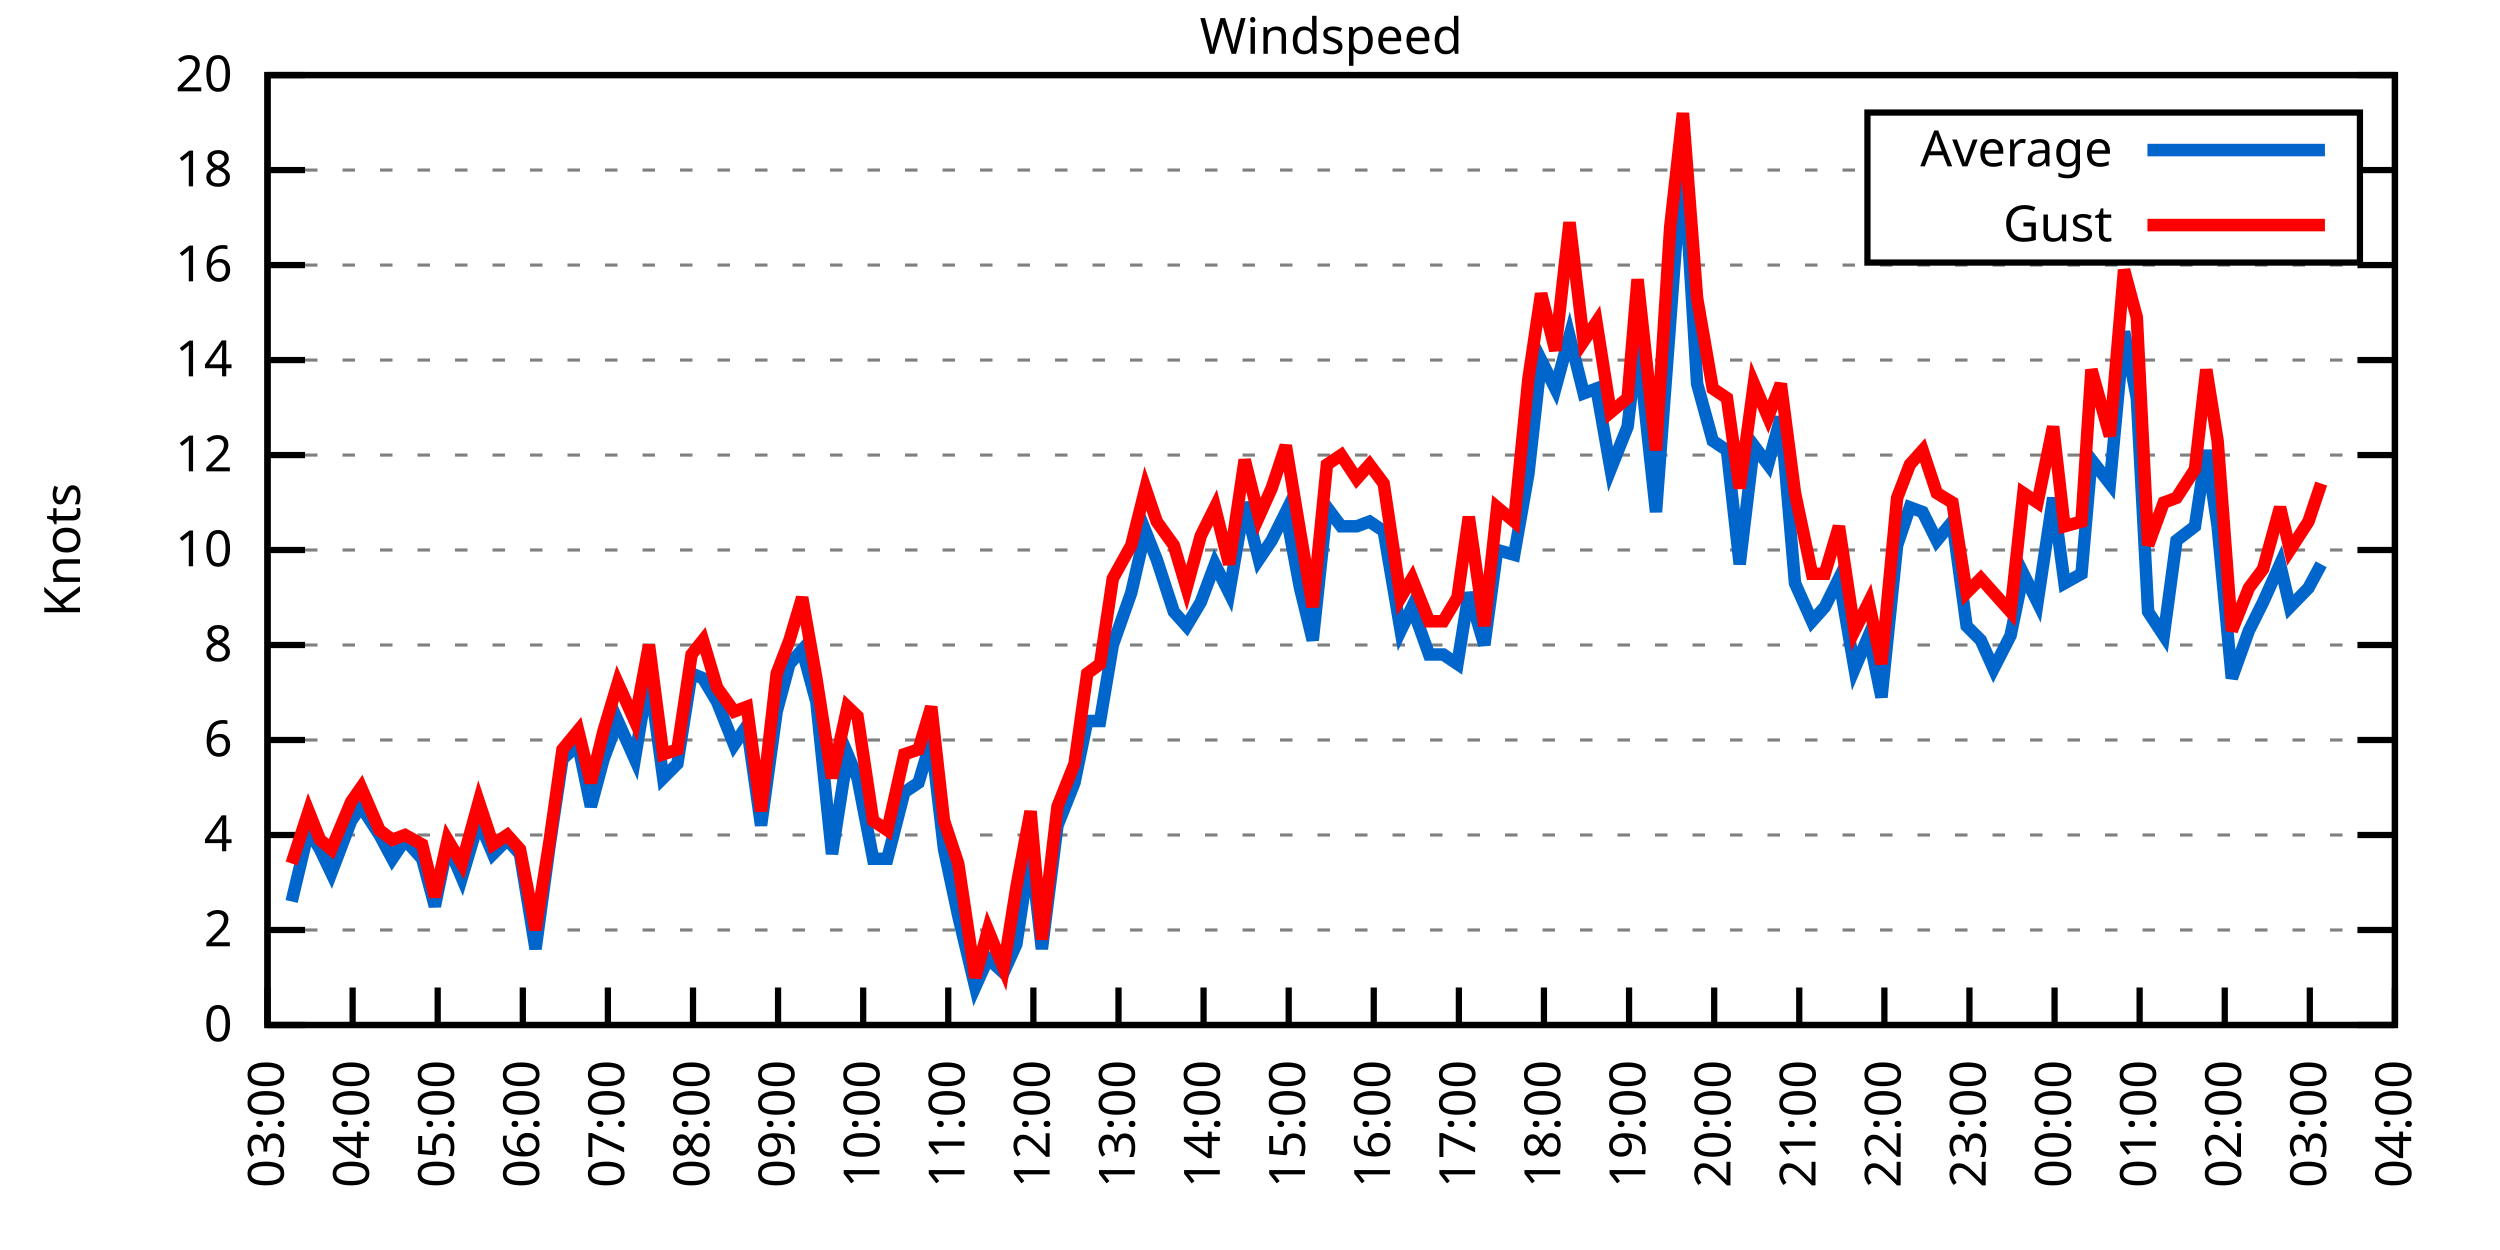
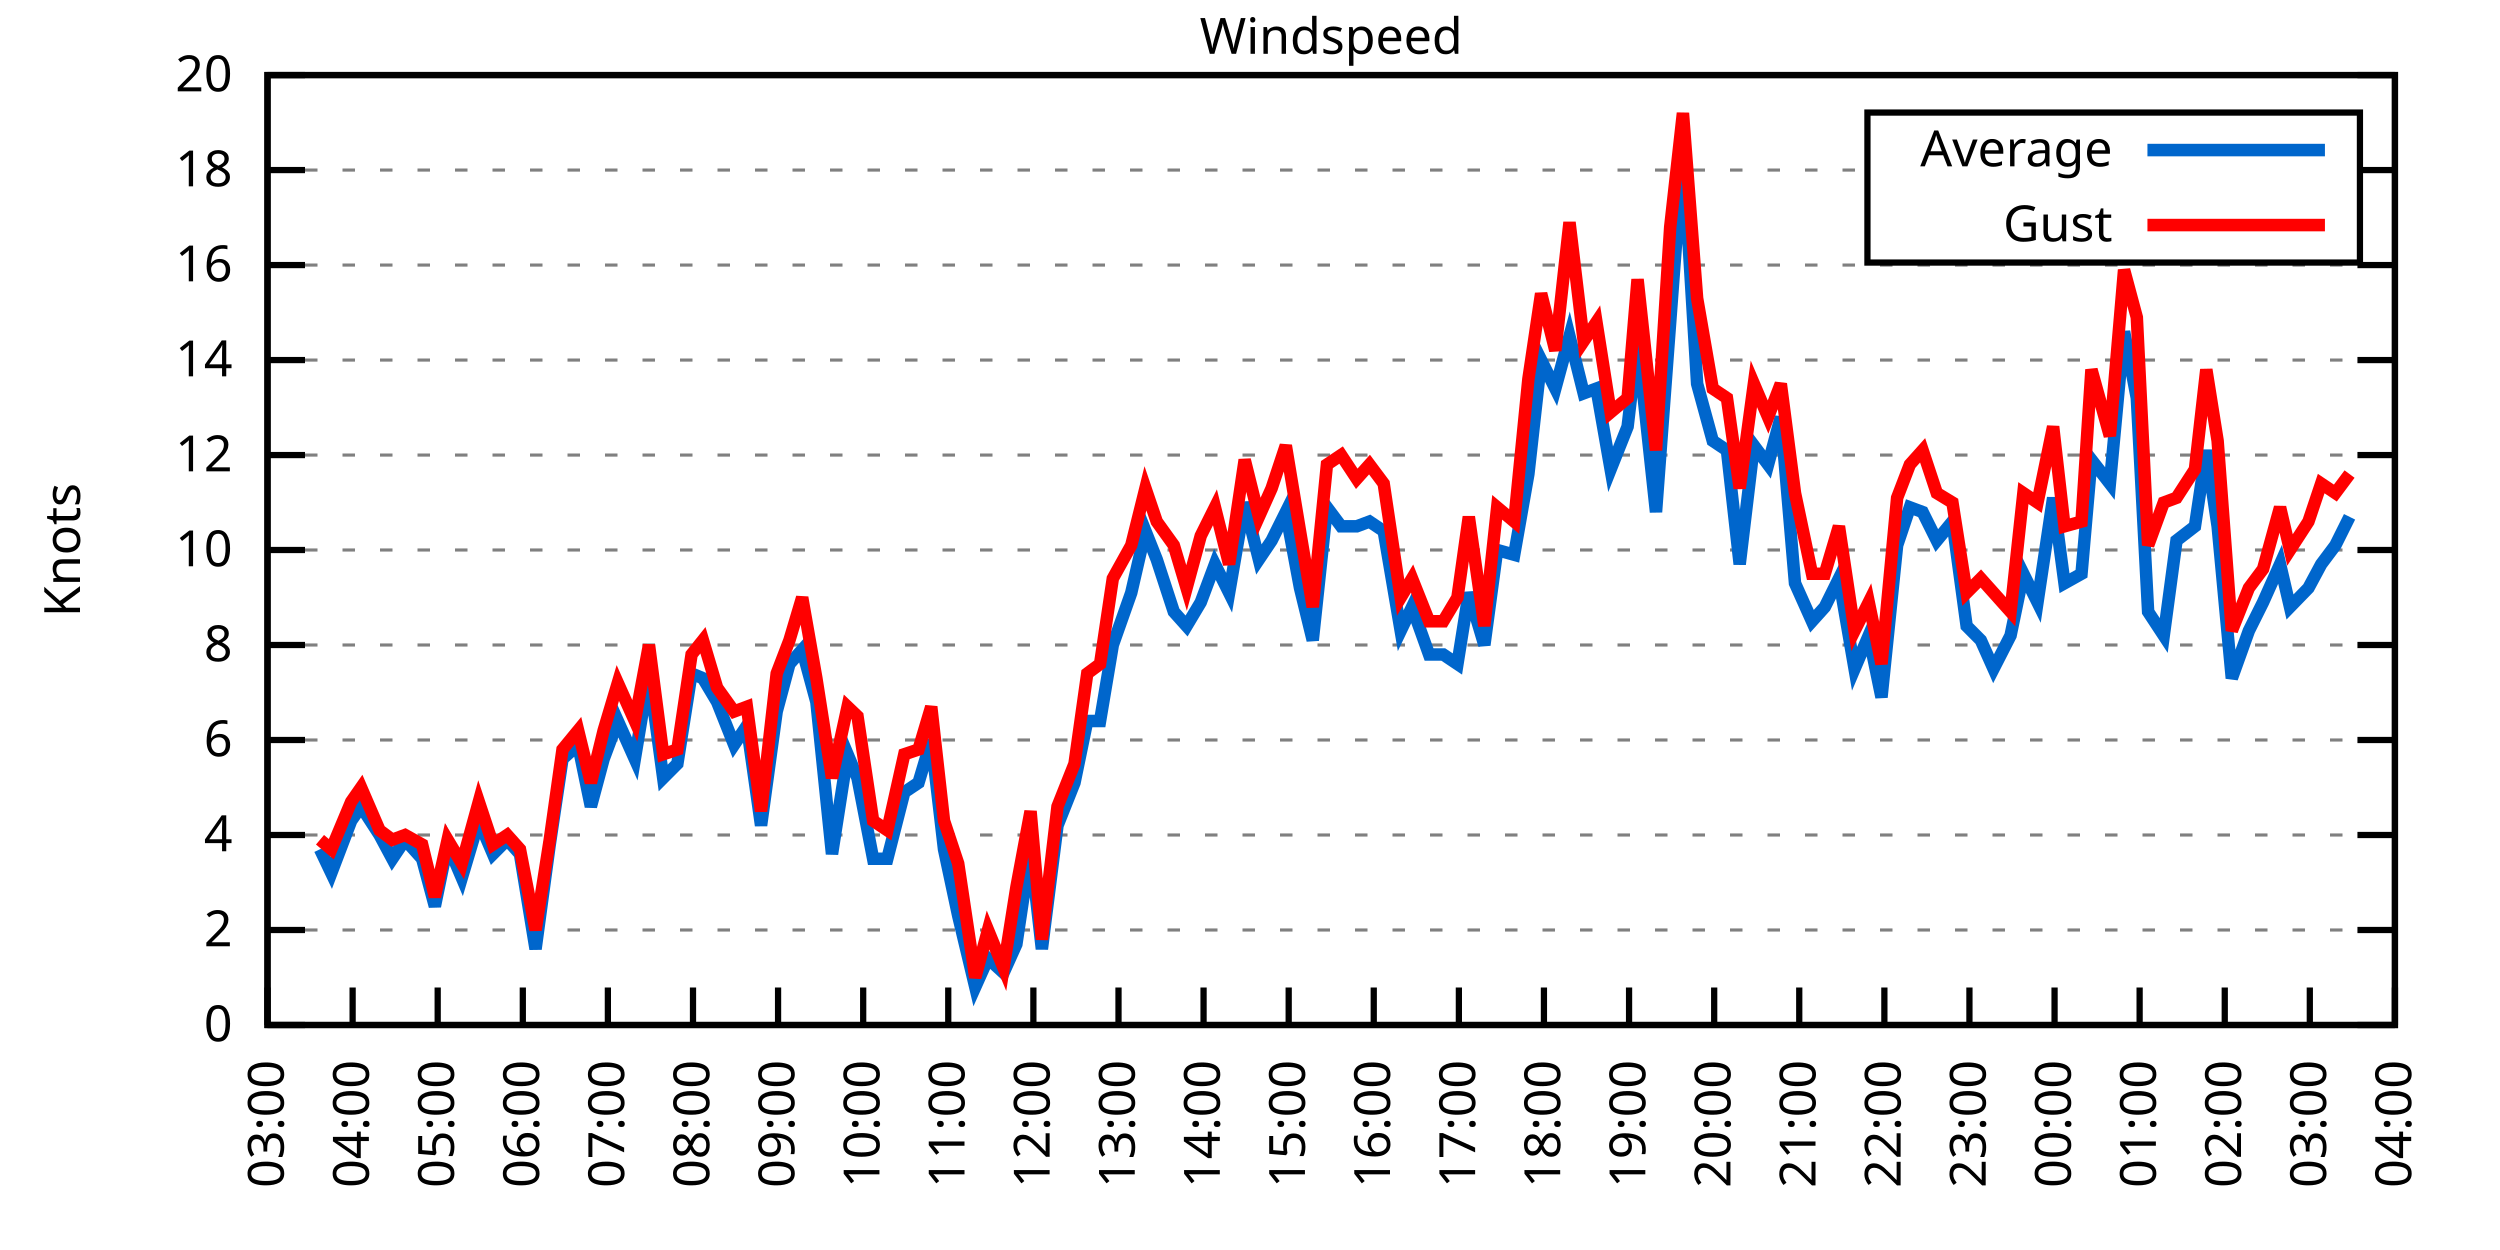
<svg xmlns="http://www.w3.org/2000/svg" xmlns:xlink="http://www.w3.org/1999/xlink" width="400" height="200" viewBox="0 0 400 200">
  <g id="gnuplot_canvas">
    <rect x="0" y="0" width="400" height="200" fill="none" />
    <defs>
      <circle id="gpDot" r="0.5" stroke-width="0.5" stroke="currentColor" />
      <path id="gpPt0" stroke-width="0.333" stroke="currentColor" d="M-1,0 h2 M0,-1 v2" />
      <path id="gpPt1" stroke-width="0.333" stroke="currentColor" d="M-1,-1 L1,1 M1,-1 L-1,1" />
      <path id="gpPt2" stroke-width="0.333" stroke="currentColor" d="M-1,0 L1,0 M0,-1 L0,1 M-1,-1 L1,1 M-1,1 L1,-1" />
      <rect id="gpPt3" stroke-width="0.333" stroke="currentColor" x="-1" y="-1" width="2" height="2" />
      <rect id="gpPt4" stroke-width="0.333" stroke="currentColor" fill="currentColor" x="-1" y="-1" width="2" height="2" />
      <circle id="gpPt5" stroke-width="0.333" stroke="currentColor" cx="0" cy="0" r="1" />
      <use xlink:href="#gpPt5" id="gpPt6" fill="currentColor" stroke="none" />
      <path id="gpPt7" stroke-width="0.333" stroke="currentColor" d="M0,-1.33 L-1.33,0.67 L1.33,0.67 z" />
      <use xlink:href="#gpPt7" id="gpPt8" fill="currentColor" stroke="none" />
      <use xlink:href="#gpPt7" id="gpPt9" stroke="currentColor" transform="rotate(180)" />
      <use xlink:href="#gpPt9" id="gpPt10" fill="currentColor" stroke="none" />
      <use xlink:href="#gpPt3" id="gpPt11" stroke="currentColor" transform="rotate(45)" />
      <use xlink:href="#gpPt11" id="gpPt12" fill="currentColor" stroke="none" />
      <path id="gpPt13" stroke-width="0.333" stroke="currentColor" d="M0,1.330 L1.265,0.411 L0.782,-1.067 L-0.782,-1.076 L-1.265,0.411 z" />
      <use xlink:href="#gpPt13" id="gpPt14" fill="currentColor" stroke="none" />
      <filter id="textbox" filterUnits="objectBoundingBox" x="0" y="0" height="1" width="1">
        <feFlood flood-color="white" flood-opacity="1" result="bgnd" />
        <feComposite in="SourceGraphic" in2="bgnd" operator="atop" />
      </filter>
      <filter id="greybox" filterUnits="objectBoundingBox" x="0" y="0" height="1" width="1">
        <feFlood flood-color="lightgrey" flood-opacity="1" result="grey" />
        <feComposite in="SourceGraphic" in2="grey" operator="atop" />
      </filter>
    </defs>
    <g fill="none" color="white" stroke="currentColor" stroke-width="1.00" stroke-linecap="butt" stroke-linejoin="miter">
</g>
    <g fill="none" color="black" stroke="currentColor" stroke-width="1.00" stroke-linecap="butt" stroke-linejoin="miter">
      <g stroke="none" shape-rendering="crispEdges">
        <polygon fill="rgb(255, 255, 255)" points="42.80,164.00 383.18,164.00 383.18,12.02 42.80,12.02 " />
      </g>
    </g>
    <g fill="none" color="black" stroke="currentColor" stroke-width="1.00" stroke-linecap="butt" stroke-linejoin="miter">
</g>
    <g fill="none" color="black" stroke="black" stroke-width="0.50" stroke-linecap="butt" stroke-linejoin="miter">
</g>
    <g fill="none" color="gray" stroke="currentColor" stroke-width="0.50" stroke-linecap="butt" stroke-linejoin="miter">
      <path stroke="gray" stroke-dasharray="2,4" class="gridline" d="M42.80,164.00 L383.19,164.00  " />
    </g>
    <g fill="none" color="gray" stroke="gray" stroke-width="1.00" stroke-linecap="butt" stroke-linejoin="miter">
</g>
    <g fill="none" color="black" stroke="currentColor" stroke-width="1.00" stroke-linecap="butt" stroke-linejoin="miter">
      <path stroke="black" d="M42.80,164.00 L48.80,164.00 M383.19,164.00 L377.19,164.00  " />
      <g transform="translate(37.20,166.60)" stroke="none" fill="black" font-family="Sans" font-size="8.00" text-anchor="end">
        <text>
          <tspan font-family="Sans"> 0</tspan>
        </text>
      </g>
    </g>
    <g fill="none" color="black" stroke="currentColor" stroke-width="1.00" stroke-linecap="butt" stroke-linejoin="miter">
</g>
    <g fill="none" color="black" stroke="black" stroke-width="0.50" stroke-linecap="butt" stroke-linejoin="miter">
</g>
    <g fill="none" color="gray" stroke="currentColor" stroke-width="0.50" stroke-linecap="butt" stroke-linejoin="miter">
      <path stroke="gray" stroke-dasharray="2,4" class="gridline" d="M42.80,148.80 L383.19,148.80  " />
    </g>
    <g fill="none" color="gray" stroke="gray" stroke-width="1.00" stroke-linecap="butt" stroke-linejoin="miter">
</g>
    <g fill="none" color="black" stroke="currentColor" stroke-width="1.00" stroke-linecap="butt" stroke-linejoin="miter">
      <path stroke="black" d="M42.80,148.80 L48.80,148.80 M383.19,148.80 L377.19,148.80  " />
      <g transform="translate(37.20,151.40)" stroke="none" fill="black" font-family="Sans" font-size="8.00" text-anchor="end">
        <text>
          <tspan font-family="Sans"> 2</tspan>
        </text>
      </g>
    </g>
    <g fill="none" color="black" stroke="currentColor" stroke-width="1.00" stroke-linecap="butt" stroke-linejoin="miter">
</g>
    <g fill="none" color="black" stroke="black" stroke-width="0.50" stroke-linecap="butt" stroke-linejoin="miter">
</g>
    <g fill="none" color="gray" stroke="currentColor" stroke-width="0.50" stroke-linecap="butt" stroke-linejoin="miter">
      <path stroke="gray" stroke-dasharray="2,4" class="gridline" d="M42.80,133.60 L383.19,133.60  " />
    </g>
    <g fill="none" color="gray" stroke="gray" stroke-width="1.00" stroke-linecap="butt" stroke-linejoin="miter">
</g>
    <g fill="none" color="black" stroke="currentColor" stroke-width="1.00" stroke-linecap="butt" stroke-linejoin="miter">
      <path stroke="black" d="M42.80,133.60 L48.80,133.60 M383.19,133.60 L377.19,133.60  " />
      <g transform="translate(37.20,136.20)" stroke="none" fill="black" font-family="Sans" font-size="8.00" text-anchor="end">
        <text>
          <tspan font-family="Sans"> 4</tspan>
        </text>
      </g>
    </g>
    <g fill="none" color="black" stroke="currentColor" stroke-width="1.00" stroke-linecap="butt" stroke-linejoin="miter">
</g>
    <g fill="none" color="black" stroke="black" stroke-width="0.50" stroke-linecap="butt" stroke-linejoin="miter">
</g>
    <g fill="none" color="gray" stroke="currentColor" stroke-width="0.50" stroke-linecap="butt" stroke-linejoin="miter">
      <path stroke="gray" stroke-dasharray="2,4" class="gridline" d="M42.80,118.40 L383.19,118.40  " />
    </g>
    <g fill="none" color="gray" stroke="gray" stroke-width="1.00" stroke-linecap="butt" stroke-linejoin="miter">
</g>
    <g fill="none" color="black" stroke="currentColor" stroke-width="1.00" stroke-linecap="butt" stroke-linejoin="miter">
      <path stroke="black" d="M42.80,118.40 L48.80,118.40 M383.19,118.40 L377.19,118.40  " />
      <g transform="translate(37.20,121.00)" stroke="none" fill="black" font-family="Sans" font-size="8.00" text-anchor="end">
        <text>
          <tspan font-family="Sans"> 6</tspan>
        </text>
      </g>
    </g>
    <g fill="none" color="black" stroke="currentColor" stroke-width="1.00" stroke-linecap="butt" stroke-linejoin="miter">
</g>
    <g fill="none" color="black" stroke="black" stroke-width="0.50" stroke-linecap="butt" stroke-linejoin="miter">
</g>
    <g fill="none" color="gray" stroke="currentColor" stroke-width="0.50" stroke-linecap="butt" stroke-linejoin="miter">
      <path stroke="gray" stroke-dasharray="2,4" class="gridline" d="M42.80,103.20 L383.19,103.20  " />
    </g>
    <g fill="none" color="gray" stroke="gray" stroke-width="1.00" stroke-linecap="butt" stroke-linejoin="miter">
</g>
    <g fill="none" color="black" stroke="currentColor" stroke-width="1.00" stroke-linecap="butt" stroke-linejoin="miter">
      <path stroke="black" d="M42.80,103.20 L48.80,103.20 M383.19,103.20 L377.19,103.20  " />
      <g transform="translate(37.20,105.80)" stroke="none" fill="black" font-family="Sans" font-size="8.00" text-anchor="end">
        <text>
          <tspan font-family="Sans"> 8</tspan>
        </text>
      </g>
    </g>
    <g fill="none" color="black" stroke="currentColor" stroke-width="1.00" stroke-linecap="butt" stroke-linejoin="miter">
</g>
    <g fill="none" color="black" stroke="black" stroke-width="0.50" stroke-linecap="butt" stroke-linejoin="miter">
</g>
    <g fill="none" color="gray" stroke="currentColor" stroke-width="0.50" stroke-linecap="butt" stroke-linejoin="miter">
      <path stroke="gray" stroke-dasharray="2,4" class="gridline" d="M42.80,88.00 L383.19,88.00  " />
    </g>
    <g fill="none" color="gray" stroke="gray" stroke-width="1.00" stroke-linecap="butt" stroke-linejoin="miter">
</g>
    <g fill="none" color="black" stroke="currentColor" stroke-width="1.00" stroke-linecap="butt" stroke-linejoin="miter">
      <path stroke="black" d="M42.80,88.00 L48.80,88.00 M383.19,88.00 L377.19,88.00  " />
      <g transform="translate(37.20,90.60)" stroke="none" fill="black" font-family="Sans" font-size="8.00" text-anchor="end">
        <text>
          <tspan font-family="Sans"> 10</tspan>
        </text>
      </g>
    </g>
    <g fill="none" color="black" stroke="currentColor" stroke-width="1.00" stroke-linecap="butt" stroke-linejoin="miter">
</g>
    <g fill="none" color="black" stroke="black" stroke-width="0.50" stroke-linecap="butt" stroke-linejoin="miter">
</g>
    <g fill="none" color="gray" stroke="currentColor" stroke-width="0.50" stroke-linecap="butt" stroke-linejoin="miter">
      <path stroke="gray" stroke-dasharray="2,4" class="gridline" d="M42.80,72.81 L383.19,72.81  " />
    </g>
    <g fill="none" color="gray" stroke="gray" stroke-width="1.00" stroke-linecap="butt" stroke-linejoin="miter">
</g>
    <g fill="none" color="black" stroke="currentColor" stroke-width="1.00" stroke-linecap="butt" stroke-linejoin="miter">
      <path stroke="black" d="M42.80,72.81 L48.80,72.81 M383.19,72.81 L377.19,72.81  " />
      <g transform="translate(37.20,75.41)" stroke="none" fill="black" font-family="Sans" font-size="8.00" text-anchor="end">
        <text>
          <tspan font-family="Sans"> 12</tspan>
        </text>
      </g>
    </g>
    <g fill="none" color="black" stroke="currentColor" stroke-width="1.00" stroke-linecap="butt" stroke-linejoin="miter">
</g>
    <g fill="none" color="black" stroke="black" stroke-width="0.50" stroke-linecap="butt" stroke-linejoin="miter">
</g>
    <g fill="none" color="gray" stroke="currentColor" stroke-width="0.50" stroke-linecap="butt" stroke-linejoin="miter">
      <path stroke="gray" stroke-dasharray="2,4" class="gridline" d="M42.80,57.61 L383.19,57.61  " />
    </g>
    <g fill="none" color="gray" stroke="gray" stroke-width="1.00" stroke-linecap="butt" stroke-linejoin="miter">
</g>
    <g fill="none" color="black" stroke="currentColor" stroke-width="1.00" stroke-linecap="butt" stroke-linejoin="miter">
      <path stroke="black" d="M42.80,57.61 L48.80,57.61 M383.19,57.61 L377.19,57.61  " />
      <g transform="translate(37.20,60.21)" stroke="none" fill="black" font-family="Sans" font-size="8.00" text-anchor="end">
        <text>
          <tspan font-family="Sans"> 14</tspan>
        </text>
      </g>
    </g>
    <g fill="none" color="black" stroke="currentColor" stroke-width="1.00" stroke-linecap="butt" stroke-linejoin="miter">
</g>
    <g fill="none" color="black" stroke="black" stroke-width="0.50" stroke-linecap="butt" stroke-linejoin="miter">
</g>
    <g fill="none" color="gray" stroke="currentColor" stroke-width="0.50" stroke-linecap="butt" stroke-linejoin="miter">
      <path stroke="gray" stroke-dasharray="2,4" class="gridline" d="M42.80,42.41 L383.19,42.41  " />
    </g>
    <g fill="none" color="gray" stroke="gray" stroke-width="1.00" stroke-linecap="butt" stroke-linejoin="miter">
</g>
    <g fill="none" color="black" stroke="currentColor" stroke-width="1.00" stroke-linecap="butt" stroke-linejoin="miter">
      <path stroke="black" d="M42.80,42.41 L48.80,42.41 M383.19,42.41 L377.19,42.41  " />
      <g transform="translate(37.20,45.01)" stroke="none" fill="black" font-family="Sans" font-size="8.00" text-anchor="end">
        <text>
          <tspan font-family="Sans"> 16</tspan>
        </text>
      </g>
    </g>
    <g fill="none" color="black" stroke="currentColor" stroke-width="1.00" stroke-linecap="butt" stroke-linejoin="miter">
</g>
    <g fill="none" color="black" stroke="black" stroke-width="0.50" stroke-linecap="butt" stroke-linejoin="miter">
</g>
    <g fill="none" color="gray" stroke="currentColor" stroke-width="0.50" stroke-linecap="butt" stroke-linejoin="miter">
      <path stroke="gray" stroke-dasharray="2,4" class="gridline" d="M42.80,27.21 L298.79,27.21 M377.59,27.21 L383.19,27.21  " />
    </g>
    <g fill="none" color="gray" stroke="gray" stroke-width="1.00" stroke-linecap="butt" stroke-linejoin="miter">
</g>
    <g fill="none" color="black" stroke="currentColor" stroke-width="1.00" stroke-linecap="butt" stroke-linejoin="miter">
      <path stroke="black" d="M42.80,27.21 L48.80,27.21 M383.19,27.21 L377.19,27.21  " />
      <g transform="translate(37.20,29.81)" stroke="none" fill="black" font-family="Sans" font-size="8.00" text-anchor="end">
        <text>
          <tspan font-family="Sans"> 18</tspan>
        </text>
      </g>
    </g>
    <g fill="none" color="black" stroke="currentColor" stroke-width="1.00" stroke-linecap="butt" stroke-linejoin="miter">
</g>
    <g fill="none" color="black" stroke="black" stroke-width="0.50" stroke-linecap="butt" stroke-linejoin="miter">
</g>
    <g fill="none" color="gray" stroke="currentColor" stroke-width="0.50" stroke-linecap="butt" stroke-linejoin="miter">
      <path stroke="gray" stroke-dasharray="2,4" class="gridline" d="M42.80,12.01 L383.19,12.01  " />
    </g>
    <g fill="none" color="gray" stroke="gray" stroke-width="1.00" stroke-linecap="butt" stroke-linejoin="miter">
</g>
    <g fill="none" color="black" stroke="currentColor" stroke-width="1.00" stroke-linecap="butt" stroke-linejoin="miter">
      <path stroke="black" d="M42.80,12.01 L48.80,12.01 M383.19,12.01 L377.19,12.01  " />
      <g transform="translate(37.20,14.61)" stroke="none" fill="black" font-family="Sans" font-size="8.00" text-anchor="end">
        <text>
          <tspan font-family="Sans"> 20</tspan>
        </text>
      </g>
    </g>
    <g fill="none" color="black" stroke="currentColor" stroke-width="1.00" stroke-linecap="butt" stroke-linejoin="miter">
      <path stroke="black" d="M42.80,164.00 L42.80,158.00  " />
      <g transform="translate(45.40,169.60) rotate(270.00)" stroke="none" fill="black" font-family="Sans" font-size="8.00" text-anchor="end">
        <text>
          <tspan font-family="Sans">03:00</tspan>
        </text>
      </g>
    </g>
    <g fill="none" color="black" stroke="currentColor" stroke-width="1.00" stroke-linecap="butt" stroke-linejoin="miter">
      <path stroke="black" d="M56.42,164.00 L56.42,158.00  " />
      <g transform="translate(59.02,169.60) rotate(270.00)" stroke="none" fill="black" font-family="Sans" font-size="8.00" text-anchor="end">
        <text>
          <tspan font-family="Sans">04:00</tspan>
        </text>
      </g>
    </g>
    <g fill="none" color="black" stroke="currentColor" stroke-width="1.00" stroke-linecap="butt" stroke-linejoin="miter">
      <path stroke="black" d="M70.03,164.00 L70.03,158.00  " />
      <g transform="translate(72.63,169.60) rotate(270.00)" stroke="none" fill="black" font-family="Sans" font-size="8.00" text-anchor="end">
        <text>
          <tspan font-family="Sans">05:00</tspan>
        </text>
      </g>
    </g>
    <g fill="none" color="black" stroke="currentColor" stroke-width="1.00" stroke-linecap="butt" stroke-linejoin="miter">
      <path stroke="black" d="M83.65,164.00 L83.65,158.00  " />
      <g transform="translate(86.25,169.60) rotate(270.00)" stroke="none" fill="black" font-family="Sans" font-size="8.00" text-anchor="end">
        <text>
          <tspan font-family="Sans">06:00</tspan>
        </text>
      </g>
    </g>
    <g fill="none" color="black" stroke="currentColor" stroke-width="1.00" stroke-linecap="butt" stroke-linejoin="miter">
      <path stroke="black" d="M97.26,164.00 L97.26,158.00  " />
      <g transform="translate(99.86,169.60) rotate(270.00)" stroke="none" fill="black" font-family="Sans" font-size="8.00" text-anchor="end">
        <text>
          <tspan font-family="Sans">07:00</tspan>
        </text>
      </g>
    </g>
    <g fill="none" color="black" stroke="currentColor" stroke-width="1.00" stroke-linecap="butt" stroke-linejoin="miter">
      <path stroke="black" d="M110.88,164.00 L110.88,158.00  " />
      <g transform="translate(113.48,169.60) rotate(270.00)" stroke="none" fill="black" font-family="Sans" font-size="8.00" text-anchor="end">
        <text>
          <tspan font-family="Sans">08:00</tspan>
        </text>
      </g>
    </g>
    <g fill="none" color="black" stroke="currentColor" stroke-width="1.00" stroke-linecap="butt" stroke-linejoin="miter">
      <path stroke="black" d="M124.49,164.00 L124.49,158.00  " />
      <g transform="translate(127.09,169.60) rotate(270.00)" stroke="none" fill="black" font-family="Sans" font-size="8.00" text-anchor="end">
        <text>
          <tspan font-family="Sans">09:00</tspan>
        </text>
      </g>
    </g>
    <g fill="none" color="black" stroke="currentColor" stroke-width="1.00" stroke-linecap="butt" stroke-linejoin="miter">
      <path stroke="black" d="M138.11,164.00 L138.11,158.00  " />
      <g transform="translate(140.71,169.60) rotate(270.00)" stroke="none" fill="black" font-family="Sans" font-size="8.00" text-anchor="end">
        <text>
          <tspan font-family="Sans">10:00</tspan>
        </text>
      </g>
    </g>
    <g fill="none" color="black" stroke="currentColor" stroke-width="1.00" stroke-linecap="butt" stroke-linejoin="miter">
      <path stroke="black" d="M151.72,164.00 L151.72,158.00  " />
      <g transform="translate(154.32,169.60) rotate(270.00)" stroke="none" fill="black" font-family="Sans" font-size="8.00" text-anchor="end">
        <text>
          <tspan font-family="Sans">11:00</tspan>
        </text>
      </g>
    </g>
    <g fill="none" color="black" stroke="currentColor" stroke-width="1.00" stroke-linecap="butt" stroke-linejoin="miter">
      <path stroke="black" d="M165.34,164.00 L165.34,158.00  " />
      <g transform="translate(167.94,169.60) rotate(270.00)" stroke="none" fill="black" font-family="Sans" font-size="8.00" text-anchor="end">
        <text>
          <tspan font-family="Sans">12:00</tspan>
        </text>
      </g>
    </g>
    <g fill="none" color="black" stroke="currentColor" stroke-width="1.00" stroke-linecap="butt" stroke-linejoin="miter">
      <path stroke="black" d="M178.96,164.00 L178.96,158.00  " />
      <g transform="translate(181.56,169.60) rotate(270.00)" stroke="none" fill="black" font-family="Sans" font-size="8.00" text-anchor="end">
        <text>
          <tspan font-family="Sans">13:00</tspan>
        </text>
      </g>
    </g>
    <g fill="none" color="black" stroke="currentColor" stroke-width="1.00" stroke-linecap="butt" stroke-linejoin="miter">
      <path stroke="black" d="M192.57,164.00 L192.57,158.00  " />
      <g transform="translate(195.17,169.60) rotate(270.00)" stroke="none" fill="black" font-family="Sans" font-size="8.00" text-anchor="end">
        <text>
          <tspan font-family="Sans">14:00</tspan>
        </text>
      </g>
    </g>
    <g fill="none" color="black" stroke="currentColor" stroke-width="1.00" stroke-linecap="butt" stroke-linejoin="miter">
      <path stroke="black" d="M206.19,164.00 L206.19,158.00  " />
      <g transform="translate(208.79,169.60) rotate(270.00)" stroke="none" fill="black" font-family="Sans" font-size="8.00" text-anchor="end">
        <text>
          <tspan font-family="Sans">15:00</tspan>
        </text>
      </g>
    </g>
    <g fill="none" color="black" stroke="currentColor" stroke-width="1.00" stroke-linecap="butt" stroke-linejoin="miter">
      <path stroke="black" d="M219.80,164.00 L219.80,158.00  " />
      <g transform="translate(222.40,169.60) rotate(270.00)" stroke="none" fill="black" font-family="Sans" font-size="8.00" text-anchor="end">
        <text>
          <tspan font-family="Sans">16:00</tspan>
        </text>
      </g>
    </g>
    <g fill="none" color="black" stroke="currentColor" stroke-width="1.00" stroke-linecap="butt" stroke-linejoin="miter">
      <path stroke="black" d="M233.42,164.00 L233.42,158.00  " />
      <g transform="translate(236.02,169.60) rotate(270.00)" stroke="none" fill="black" font-family="Sans" font-size="8.00" text-anchor="end">
        <text>
          <tspan font-family="Sans">17:00</tspan>
        </text>
      </g>
    </g>
    <g fill="none" color="black" stroke="currentColor" stroke-width="1.00" stroke-linecap="butt" stroke-linejoin="miter">
      <path stroke="black" d="M247.03,164.00 L247.03,158.00  " />
      <g transform="translate(249.63,169.60) rotate(270.00)" stroke="none" fill="black" font-family="Sans" font-size="8.00" text-anchor="end">
        <text>
          <tspan font-family="Sans">18:00</tspan>
        </text>
      </g>
    </g>
    <g fill="none" color="black" stroke="currentColor" stroke-width="1.00" stroke-linecap="butt" stroke-linejoin="miter">
      <path stroke="black" d="M260.65,164.00 L260.65,158.00  " />
      <g transform="translate(263.25,169.60) rotate(270.00)" stroke="none" fill="black" font-family="Sans" font-size="8.00" text-anchor="end">
        <text>
          <tspan font-family="Sans">19:00</tspan>
        </text>
      </g>
    </g>
    <g fill="none" color="black" stroke="currentColor" stroke-width="1.00" stroke-linecap="butt" stroke-linejoin="miter">
      <path stroke="black" d="M274.27,164.00 L274.27,158.00  " />
      <g transform="translate(276.87,169.60) rotate(270.00)" stroke="none" fill="black" font-family="Sans" font-size="8.00" text-anchor="end">
        <text>
          <tspan font-family="Sans">20:00</tspan>
        </text>
      </g>
    </g>
    <g fill="none" color="black" stroke="currentColor" stroke-width="1.00" stroke-linecap="butt" stroke-linejoin="miter">
      <path stroke="black" d="M287.88,164.00 L287.88,158.00  " />
      <g transform="translate(290.48,169.60) rotate(270.00)" stroke="none" fill="black" font-family="Sans" font-size="8.00" text-anchor="end">
        <text>
          <tspan font-family="Sans">21:00</tspan>
        </text>
      </g>
    </g>
    <g fill="none" color="black" stroke="currentColor" stroke-width="1.00" stroke-linecap="butt" stroke-linejoin="miter">
      <path stroke="black" d="M301.50,164.00 L301.50,158.00  " />
      <g transform="translate(304.10,169.60) rotate(270.00)" stroke="none" fill="black" font-family="Sans" font-size="8.00" text-anchor="end">
        <text>
          <tspan font-family="Sans">22:00</tspan>
        </text>
      </g>
    </g>
    <g fill="none" color="black" stroke="currentColor" stroke-width="1.00" stroke-linecap="butt" stroke-linejoin="miter">
      <path stroke="black" d="M315.11,164.00 L315.11,158.00  " />
      <g transform="translate(317.71,169.60) rotate(270.00)" stroke="none" fill="black" font-family="Sans" font-size="8.00" text-anchor="end">
        <text>
          <tspan font-family="Sans">23:00</tspan>
        </text>
      </g>
    </g>
    <g fill="none" color="black" stroke="currentColor" stroke-width="1.00" stroke-linecap="butt" stroke-linejoin="miter">
      <path stroke="black" d="M328.73,164.00 L328.73,158.00  " />
      <g transform="translate(331.33,169.60) rotate(270.00)" stroke="none" fill="black" font-family="Sans" font-size="8.00" text-anchor="end">
        <text>
          <tspan font-family="Sans">00:00</tspan>
        </text>
      </g>
    </g>
    <g fill="none" color="black" stroke="currentColor" stroke-width="1.00" stroke-linecap="butt" stroke-linejoin="miter">
      <path stroke="black" d="M342.34,164.00 L342.34,158.00  " />
      <g transform="translate(344.94,169.60) rotate(270.00)" stroke="none" fill="black" font-family="Sans" font-size="8.00" text-anchor="end">
        <text>
          <tspan font-family="Sans">01:00</tspan>
        </text>
      </g>
    </g>
    <g fill="none" color="black" stroke="currentColor" stroke-width="1.00" stroke-linecap="butt" stroke-linejoin="miter">
      <path stroke="black" d="M355.96,164.00 L355.96,158.00  " />
      <g transform="translate(358.56,169.60) rotate(270.00)" stroke="none" fill="black" font-family="Sans" font-size="8.00" text-anchor="end">
        <text>
          <tspan font-family="Sans">02:00</tspan>
        </text>
      </g>
    </g>
    <g fill="none" color="black" stroke="currentColor" stroke-width="1.00" stroke-linecap="butt" stroke-linejoin="miter">
      <path stroke="black" d="M369.57,164.00 L369.57,158.00  " />
      <g transform="translate(372.17,169.60) rotate(270.00)" stroke="none" fill="black" font-family="Sans" font-size="8.00" text-anchor="end">
        <text>
          <tspan font-family="Sans">03:00</tspan>
        </text>
      </g>
    </g>
    <g fill="none" color="black" stroke="currentColor" stroke-width="1.00" stroke-linecap="butt" stroke-linejoin="miter">
      <path stroke="black" d="M383.19,164.00 L383.19,158.00  " />
      <g transform="translate(385.79,169.60) rotate(270.00)" stroke="none" fill="black" font-family="Sans" font-size="8.00" text-anchor="end">
        <text>
          <tspan font-family="Sans">04:00</tspan>
        </text>
      </g>
    </g>
    <g fill="none" color="black" stroke="currentColor" stroke-width="1.00" stroke-linecap="butt" stroke-linejoin="miter">
</g>
    <g fill="none" color="black" stroke="currentColor" stroke-width="1.00" stroke-linecap="butt" stroke-linejoin="miter">
      <path stroke="black" d="M42.80,12.01 L42.80,164.00 L383.19,164.00 L383.19,12.01 L42.80,12.01 Z  " />
    </g>
    <g fill="none" color="black" stroke="currentColor" stroke-width="1.00" stroke-linecap="butt" stroke-linejoin="miter">
</g>
    <g fill="none" color="black" stroke="currentColor" stroke-width="1.00" stroke-linecap="butt" stroke-linejoin="miter">
      <path stroke="black" d="M298.79,42.01 L298.79,18.01 L377.59,18.01 L377.59,42.01 L298.79,42.01 Z  " />
    </g>
    <g id="Windspeed_plot_1">
      <g fill="none" color="white" stroke="black" stroke-width="2.00" stroke-linecap="butt" stroke-linejoin="miter">
</g>
      <g fill="none" color="black" stroke="currentColor" stroke-width="2.00" stroke-linecap="butt" stroke-linejoin="miter">
        <g transform="translate(337.99,26.61)" stroke="none" fill="black" font-family="Sans" font-size="8.00" text-anchor="end">
          <text>
            <tspan font-family="Sans">Average</tspan>
          </text>
        </g>
      </g>
      <g fill="none" color="black" stroke="currentColor" stroke-width="2.00" stroke-linecap="butt" stroke-linejoin="miter">
-         <path stroke="rgb(  0, 102, 204)" d="M343.59,24.01 L371.99,24.01 M46.66,144.24 L49.38,132.84 L51.20,135.88 L53.01,139.68 L56.19,131.32 L57.78,129.04   L60.73,133.60 L62.77,137.40 L64.81,134.36 L67.54,137.40 L69.58,145.00 L71.62,135.12 L73.89,140.44 L76.61,131.32   L78.88,136.64 L81.15,134.36 L83.19,136.64 L85.69,151.84 L87.96,135.12 L90.00,121.44 L92.50,119.16 L94.54,129.04   L96.58,121.44 L98.85,115.36 L101.57,121.44 L103.84,107.76 L106.11,124.48 L108.38,122.20 L110.65,107.76 L112.47,108.52   L114.74,112.32 L117.46,119.16 L119.50,116.12 L121.77,132.08 L124.27,113.84 L126.31,106.24 L128.35,103.96 L130.62,112.32   L133.12,136.64 L135.61,120.68 L137.20,124.48 L139.70,137.40 L141.97,137.40 L144.69,126.76 L146.96,125.24 L149.00,118.40   L151.04,135.88 L153.31,146.52 L156.04,157.92 L158.08,153.36 L160.57,155.64 L162.62,151.08 L164.89,135.88 L166.70,151.84   L169.20,132.08 L171.92,125.24 L173.96,115.36 L176.01,115.36 L178.05,103.20 L181.00,94.84 L183.27,84.97 L185.08,89.52   L187.81,97.88 L189.85,100.16 L192.12,96.36 L194.39,90.28 L196.66,94.84 L199.15,80.41 L201.42,89.52 L203.46,86.49   L205.73,81.93 L208.00,94.08 L210.04,102.44 L212.31,81.17 L214.58,84.21 L217.08,84.21 L219.12,83.45 L221.39,84.97   L224.11,100.92 L225.93,97.12 L228.65,104.72 L230.92,104.72 L233.19,106.24 L235.01,94.84 L237.50,103.20 L239.55,88.00   L242.27,88.76 L244.54,75.85 L246.58,57.61 L248.85,62.17 L251.12,53.81 L253.39,62.93 L255.43,62.17 L257.70,75.09   L260.42,68.25 L262.01,54.57 L264.96,81.93 L267.23,51.53 L269.27,24.17 L271.54,61.41 L274.04,70.53 L276.31,72.05   L278.35,90.28 L280.62,71.29 L282.89,74.33 L284.93,66.73 L287.20,93.32 L289.92,99.40 L291.97,97.12 L294.23,92.56   L296.73,107.00 L299.00,101.68 L301.04,111.56 L303.54,87.25 L305.58,81.17 L307.62,81.93 L309.89,86.49 L312.39,83.45   L314.66,100.16 L316.93,102.44 L318.97,107.00 L321.69,101.68 L323.74,91.80 L326.00,96.36 L328.50,79.65 L330.32,93.32   L333.04,91.80 L334.63,73.57 L337.58,77.37 L339.85,53.05 L341.89,63.69 L343.70,97.88 L346.20,101.68 L348.24,86.49   L351.19,84.21 L353.01,72.05 L354.82,84.21 L357.09,108.52 L359.82,100.92 L362.09,96.36 L364.81,90.28 L366.40,97.12   L369.35,94.08 L371.39,90.28  " />
+         <path stroke="rgb(  0, 102, 204)" d="M343.59,24.01 L371.99,24.01 M51.20,135.88 L53.01,139.68 L56.19,131.32 L57.78,129.04 L60.73,133.60 L62.77,137.40   L64.81,134.36 L67.54,137.40 L69.58,145.00 L71.62,135.12 L73.89,140.44 L76.61,131.32 L78.88,136.64 L81.15,134.36   L83.19,136.64 L85.69,151.84 L87.96,135.12 L90.00,121.44 L92.50,119.16 L94.54,129.04 L96.58,121.44 L98.85,115.36   L101.57,121.44 L103.84,107.76 L106.11,124.48 L108.38,122.20 L110.65,107.76 L112.47,108.52 L114.74,112.32 L117.46,119.16   L119.50,116.12 L121.77,132.08 L124.27,113.84 L126.31,106.24 L128.35,103.96 L130.62,112.32 L133.12,136.64 L135.61,120.68   L137.20,124.48 L139.70,137.40 L141.97,137.40 L144.69,126.76 L146.96,125.24 L149.00,118.40 L151.04,135.88 L153.31,146.52   L156.04,157.92 L158.08,153.36 L160.57,155.64 L162.62,151.08 L164.89,135.88 L166.70,151.84 L169.20,132.08 L171.92,125.24   L173.96,115.36 L176.01,115.36 L178.05,103.20 L181.00,94.84 L183.27,84.97 L185.08,89.52 L187.81,97.88 L189.85,100.16   L192.12,96.36 L194.39,90.28 L196.66,94.84 L199.15,80.41 L201.42,89.52 L203.46,86.49 L205.73,81.93 L208.00,94.08   L210.04,102.44 L212.31,81.17 L214.58,84.21 L217.08,84.21 L219.12,83.45 L221.39,84.97 L224.11,100.92 L225.93,97.12   L228.65,104.72 L230.92,104.72 L233.19,106.24 L235.01,94.84 L237.50,103.20 L239.55,88.00 L242.27,88.76 L244.54,75.85   L246.58,57.61 L248.85,62.17 L251.12,53.81 L253.39,62.93 L255.43,62.17 L257.70,75.09 L260.42,68.25 L262.01,54.57   L264.96,81.93 L267.23,51.53 L269.27,24.17 L271.54,61.41 L274.04,70.53 L276.31,72.05 L278.35,90.28 L280.62,71.29   L282.89,74.33 L284.93,66.73 L287.20,93.32 L289.92,99.40 L291.97,97.12 L294.23,92.56 L296.73,107.00 L299.00,101.68   L301.04,111.56 L303.54,87.25 L305.58,81.17 L307.62,81.93 L309.89,86.49 L312.39,83.45 L314.66,100.16 L316.93,102.44   L318.97,107.00 L321.69,101.68 L323.74,91.80 L326.00,96.36 L328.50,79.65 L330.32,93.32 L333.04,91.80 L334.63,73.57   L337.58,77.37 L339.85,53.05 L341.89,63.69 L343.70,97.88 L346.20,101.68 L348.24,86.49 L351.19,84.21 L353.01,72.05   L354.82,84.21 L357.09,108.52 L359.82,100.92 L362.09,96.36 L364.81,90.28 L366.40,97.12 L369.35,94.08 L371.39,90.28   L373.66,87.25 L375.93,82.69  " />
      </g>
    </g>
    <g id="Windspeed_plot_2">
      <g fill="none" color="black" stroke="currentColor" stroke-width="2.00" stroke-linecap="butt" stroke-linejoin="miter">
        <g transform="translate(337.99,38.61)" stroke="none" fill="black" font-family="Sans" font-size="8.00" text-anchor="end">
          <text>
            <tspan font-family="Sans">Gust</tspan>
          </text>
        </g>
      </g>
      <g fill="none" color="black" stroke="currentColor" stroke-width="2.00" stroke-linecap="butt" stroke-linejoin="miter">
-         <path stroke="rgb(255,   0,   0)" d="M343.59,36.01 L371.99,36.01 M46.66,138.16 L49.38,129.80 L51.20,134.36 L53.01,135.88 L56.19,128.28 L57.78,126.00   L60.73,132.84 L62.77,134.36 L64.81,133.60 L67.54,135.12 L69.58,143.48 L71.62,134.36 L73.89,138.16 L76.61,128.28   L78.88,135.12 L81.15,133.60 L83.19,135.88 L85.69,148.80 L87.96,134.36 L90.00,119.92 L92.50,116.88 L94.54,125.24   L96.58,116.88 L98.85,109.28 L101.57,115.36 L103.84,103.20 L106.11,120.68 L108.38,119.92 L110.65,104.72 L112.47,102.44   L114.74,110.04 L117.46,113.84 L119.50,113.08 L121.77,129.80 L124.27,107.76 L126.31,102.44 L128.35,95.60 L130.62,108.52   L133.12,124.48 L135.61,113.08 L137.20,114.60 L139.70,131.32 L141.97,132.84 L144.69,120.68 L146.96,119.92 L149.00,113.08   L151.04,131.32 L153.31,138.16 L156.04,156.40 L158.08,148.80 L160.57,154.88 L162.62,141.96 L164.89,129.80 L166.70,150.32   L169.20,129.04 L171.92,122.20 L173.96,107.76 L176.01,106.24 L178.05,92.56 L181.00,87.25 L183.27,78.13 L185.08,83.45   L187.81,87.25 L189.85,94.08 L192.12,85.73 L194.39,81.17 L196.66,90.28 L199.15,73.57 L201.42,82.69 L203.46,78.13   L205.73,71.29 L208.00,84.97 L210.04,97.12 L212.31,74.33 L214.58,72.81 L217.08,76.61 L219.12,74.33 L221.39,77.37   L224.11,95.60 L225.93,92.56 L228.65,99.40 L230.92,99.40 L233.19,95.60 L235.01,82.69 L237.50,100.16 L239.55,81.17   L242.27,83.45 L244.54,60.65 L246.58,46.97 L248.85,56.09 L251.12,35.57 L253.39,54.57 L255.43,51.53 L257.70,65.97   L260.42,63.69 L262.01,44.69 L264.96,72.05 L267.23,36.33 L269.27,18.09 L271.54,47.73 L274.04,62.17 L276.31,63.69   L278.35,78.13 L280.62,61.41 L282.89,66.73 L284.93,61.41 L287.20,78.89 L289.92,91.80 L291.97,91.80 L294.23,84.21   L296.73,100.92 L299.00,96.36 L301.04,106.24 L303.54,79.65 L305.58,74.33 L307.62,72.05 L309.89,78.89 L312.39,80.41   L314.66,94.84 L316.93,92.56 L318.97,94.84 L321.69,97.88 L323.74,78.89 L326.00,80.41 L328.50,68.25 L330.32,84.21   L333.04,83.45 L334.63,59.13 L337.58,69.77 L339.85,43.17 L341.89,50.77 L343.70,87.25 L346.20,80.41 L348.24,79.65   L351.19,75.09 L353.01,59.13 L354.82,70.53 L357.09,100.92 L359.82,94.08 L362.09,91.04 L364.81,81.17 L366.40,88.00   L369.35,83.45 L371.39,77.37  " />
+         <path stroke="rgb(255,   0,   0)" d="M343.59,36.01 L371.99,36.01 M51.20,134.36 L53.01,135.88 L56.19,128.28 L57.78,126.00 L60.73,132.84 L62.77,134.36   L64.81,133.60 L67.54,135.12 L69.58,143.48 L71.62,134.36 L73.89,138.16 L76.61,128.28 L78.88,135.12 L81.15,133.60   L83.19,135.88 L85.69,148.80 L87.96,134.36 L90.00,119.92 L92.50,116.88 L94.54,125.24 L96.58,116.88 L98.85,109.28   L101.57,115.36 L103.84,103.20 L106.11,120.68 L108.38,119.92 L110.65,104.72 L112.47,102.44 L114.74,110.04 L117.46,113.84   L119.50,113.08 L121.77,129.80 L124.27,107.76 L126.31,102.44 L128.35,95.60 L130.62,108.52 L133.12,124.48 L135.61,113.08   L137.20,114.60 L139.70,131.32 L141.97,132.84 L144.69,120.68 L146.96,119.92 L149.00,113.08 L151.04,131.32 L153.31,138.16   L156.04,156.40 L158.08,148.80 L160.57,154.88 L162.62,141.96 L164.89,129.80 L166.70,150.32 L169.20,129.04 L171.92,122.20   L173.96,107.76 L176.01,106.24 L178.05,92.56 L181.00,87.25 L183.27,78.13 L185.08,83.45 L187.81,87.25 L189.85,94.08   L192.12,85.73 L194.39,81.17 L196.66,90.28 L199.15,73.57 L201.42,82.69 L203.46,78.13 L205.73,71.29 L208.00,84.97   L210.04,97.12 L212.31,74.33 L214.58,72.81 L217.08,76.61 L219.12,74.33 L221.39,77.37 L224.11,95.60 L225.93,92.56   L228.65,99.40 L230.92,99.40 L233.19,95.60 L235.01,82.69 L237.50,100.16 L239.55,81.17 L242.27,83.45 L244.54,60.65   L246.58,46.97 L248.85,56.09 L251.12,35.57 L253.39,54.57 L255.43,51.53 L257.70,65.97 L260.42,63.69 L262.01,44.69   L264.96,72.05 L267.23,36.33 L269.27,18.09 L271.54,47.73 L274.04,62.17 L276.31,63.69 L278.35,78.13 L280.62,61.41   L282.89,66.73 L284.93,61.41 L287.20,78.89 L289.92,91.80 L291.97,91.80 L294.23,84.21 L296.73,100.92 L299.00,96.36   L301.04,106.24 L303.54,79.65 L305.58,74.33 L307.62,72.05 L309.89,78.89 L312.39,80.41 L314.66,94.84 L316.93,92.56   L318.97,94.84 L321.69,97.88 L323.74,78.89 L326.00,80.41 L328.50,68.25 L330.32,84.21 L333.04,83.45 L334.63,59.13   L337.58,69.77 L339.85,43.17 L341.89,50.77 L343.70,87.25 L346.20,80.41 L348.24,79.65 L351.19,75.09 L353.01,59.13   L354.82,70.53 L357.09,100.92 L359.82,94.08 L362.09,91.04 L364.81,81.17 L366.40,88.00 L369.35,83.45 L371.39,77.37   L373.66,78.89 L375.93,75.85  " />
      </g>
    </g>
    <g fill="none" color="black" stroke="currentColor" stroke-width="2.00" stroke-linecap="butt" stroke-linejoin="miter">
</g>
    <g fill="none" color="black" stroke="black" stroke-width="1.00" stroke-linecap="butt" stroke-linejoin="miter">
</g>
    <g fill="none" color="black" stroke="currentColor" stroke-width="1.00" stroke-linecap="butt" stroke-linejoin="miter">
      <path stroke="black" d="M42.80,12.01 L42.80,164.00 L383.19,164.00 L383.19,12.01 L42.80,12.01 Z  " />
      <g transform="translate(12.80,88.01) rotate(270.00)" stroke="none" fill="black" font-family="Sans" font-size="8.00" text-anchor="middle">
        <text>
          <tspan font-family="Sans">Knots</tspan>
        </text>
      </g>
    </g>
    <g fill="none" color="black" stroke="currentColor" stroke-width="1.00" stroke-linecap="butt" stroke-linejoin="miter">
</g>
    <g fill="none" color="black" stroke="currentColor" stroke-width="1.00" stroke-linecap="butt" stroke-linejoin="miter">
      <g transform="translate(212.99,8.61)" stroke="none" fill="black" font-family="Sans" font-size="8.00" text-anchor="middle">
        <text>
          <tspan font-family="Sans">Windspeed</tspan>
        </text>
      </g>
    </g>
    <g fill="none" color="black" stroke="currentColor" stroke-width="1.00" stroke-linecap="butt" stroke-linejoin="miter">
</g>
  </g>
</svg>
